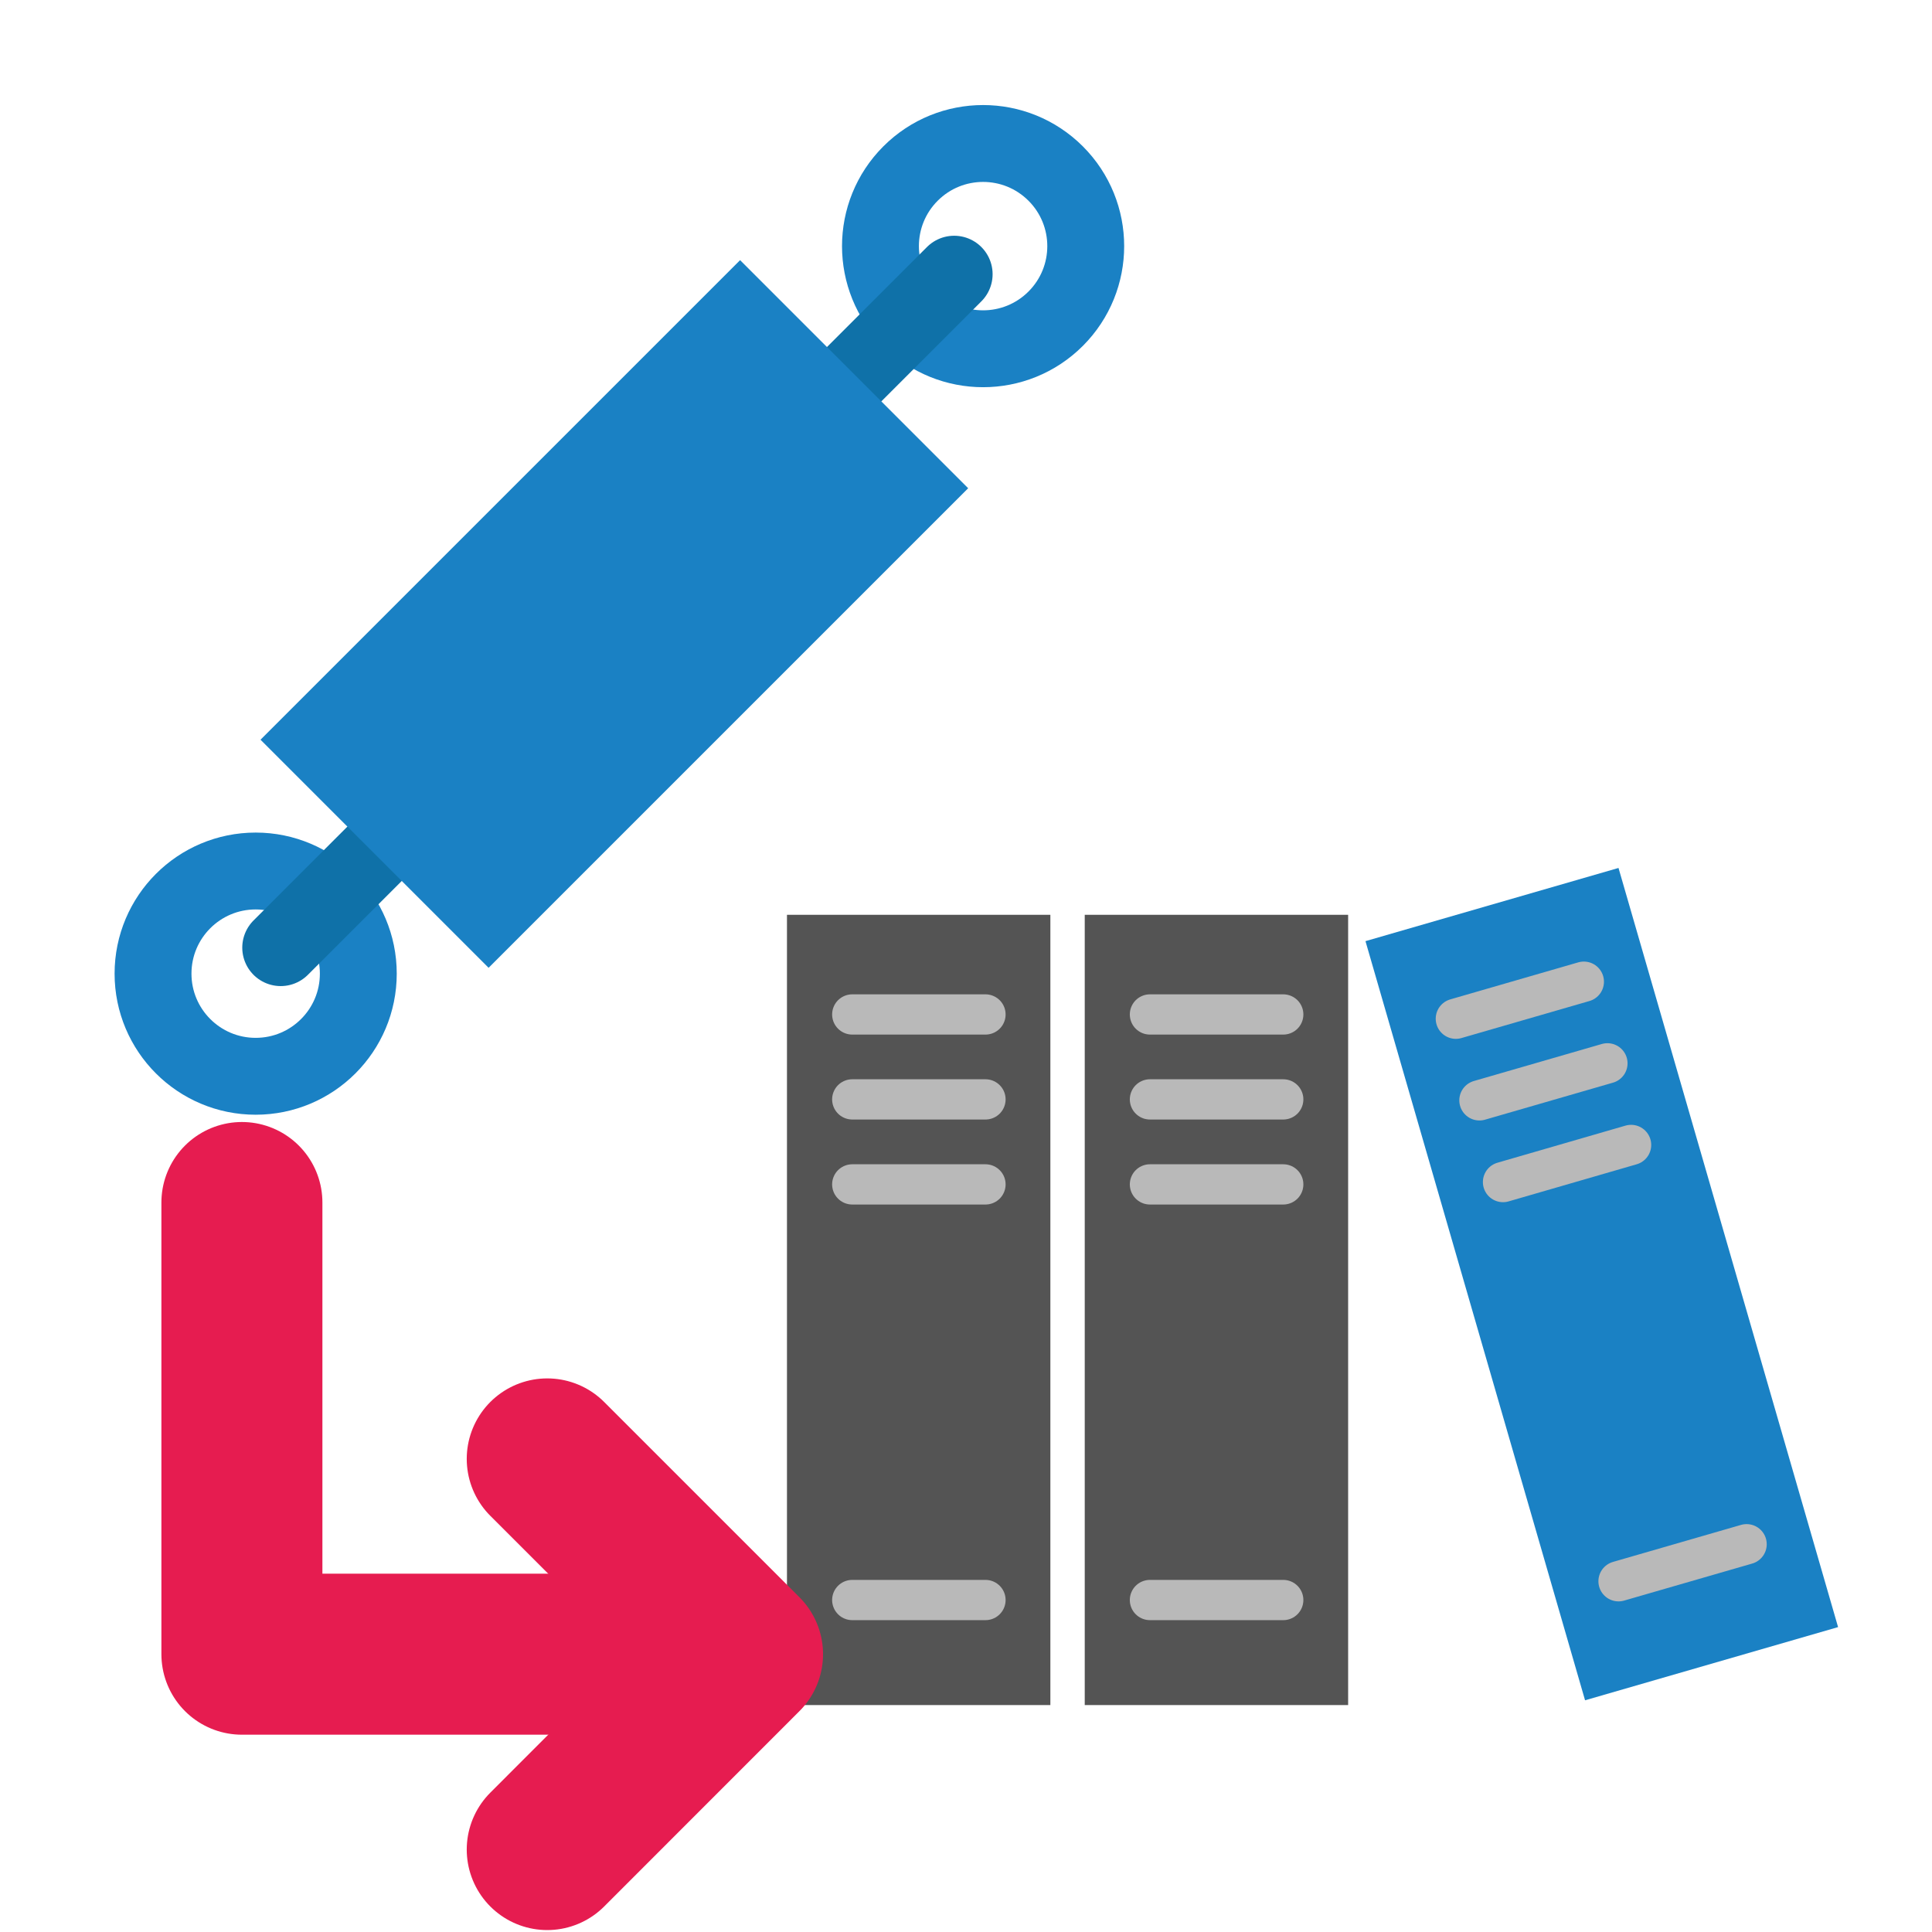
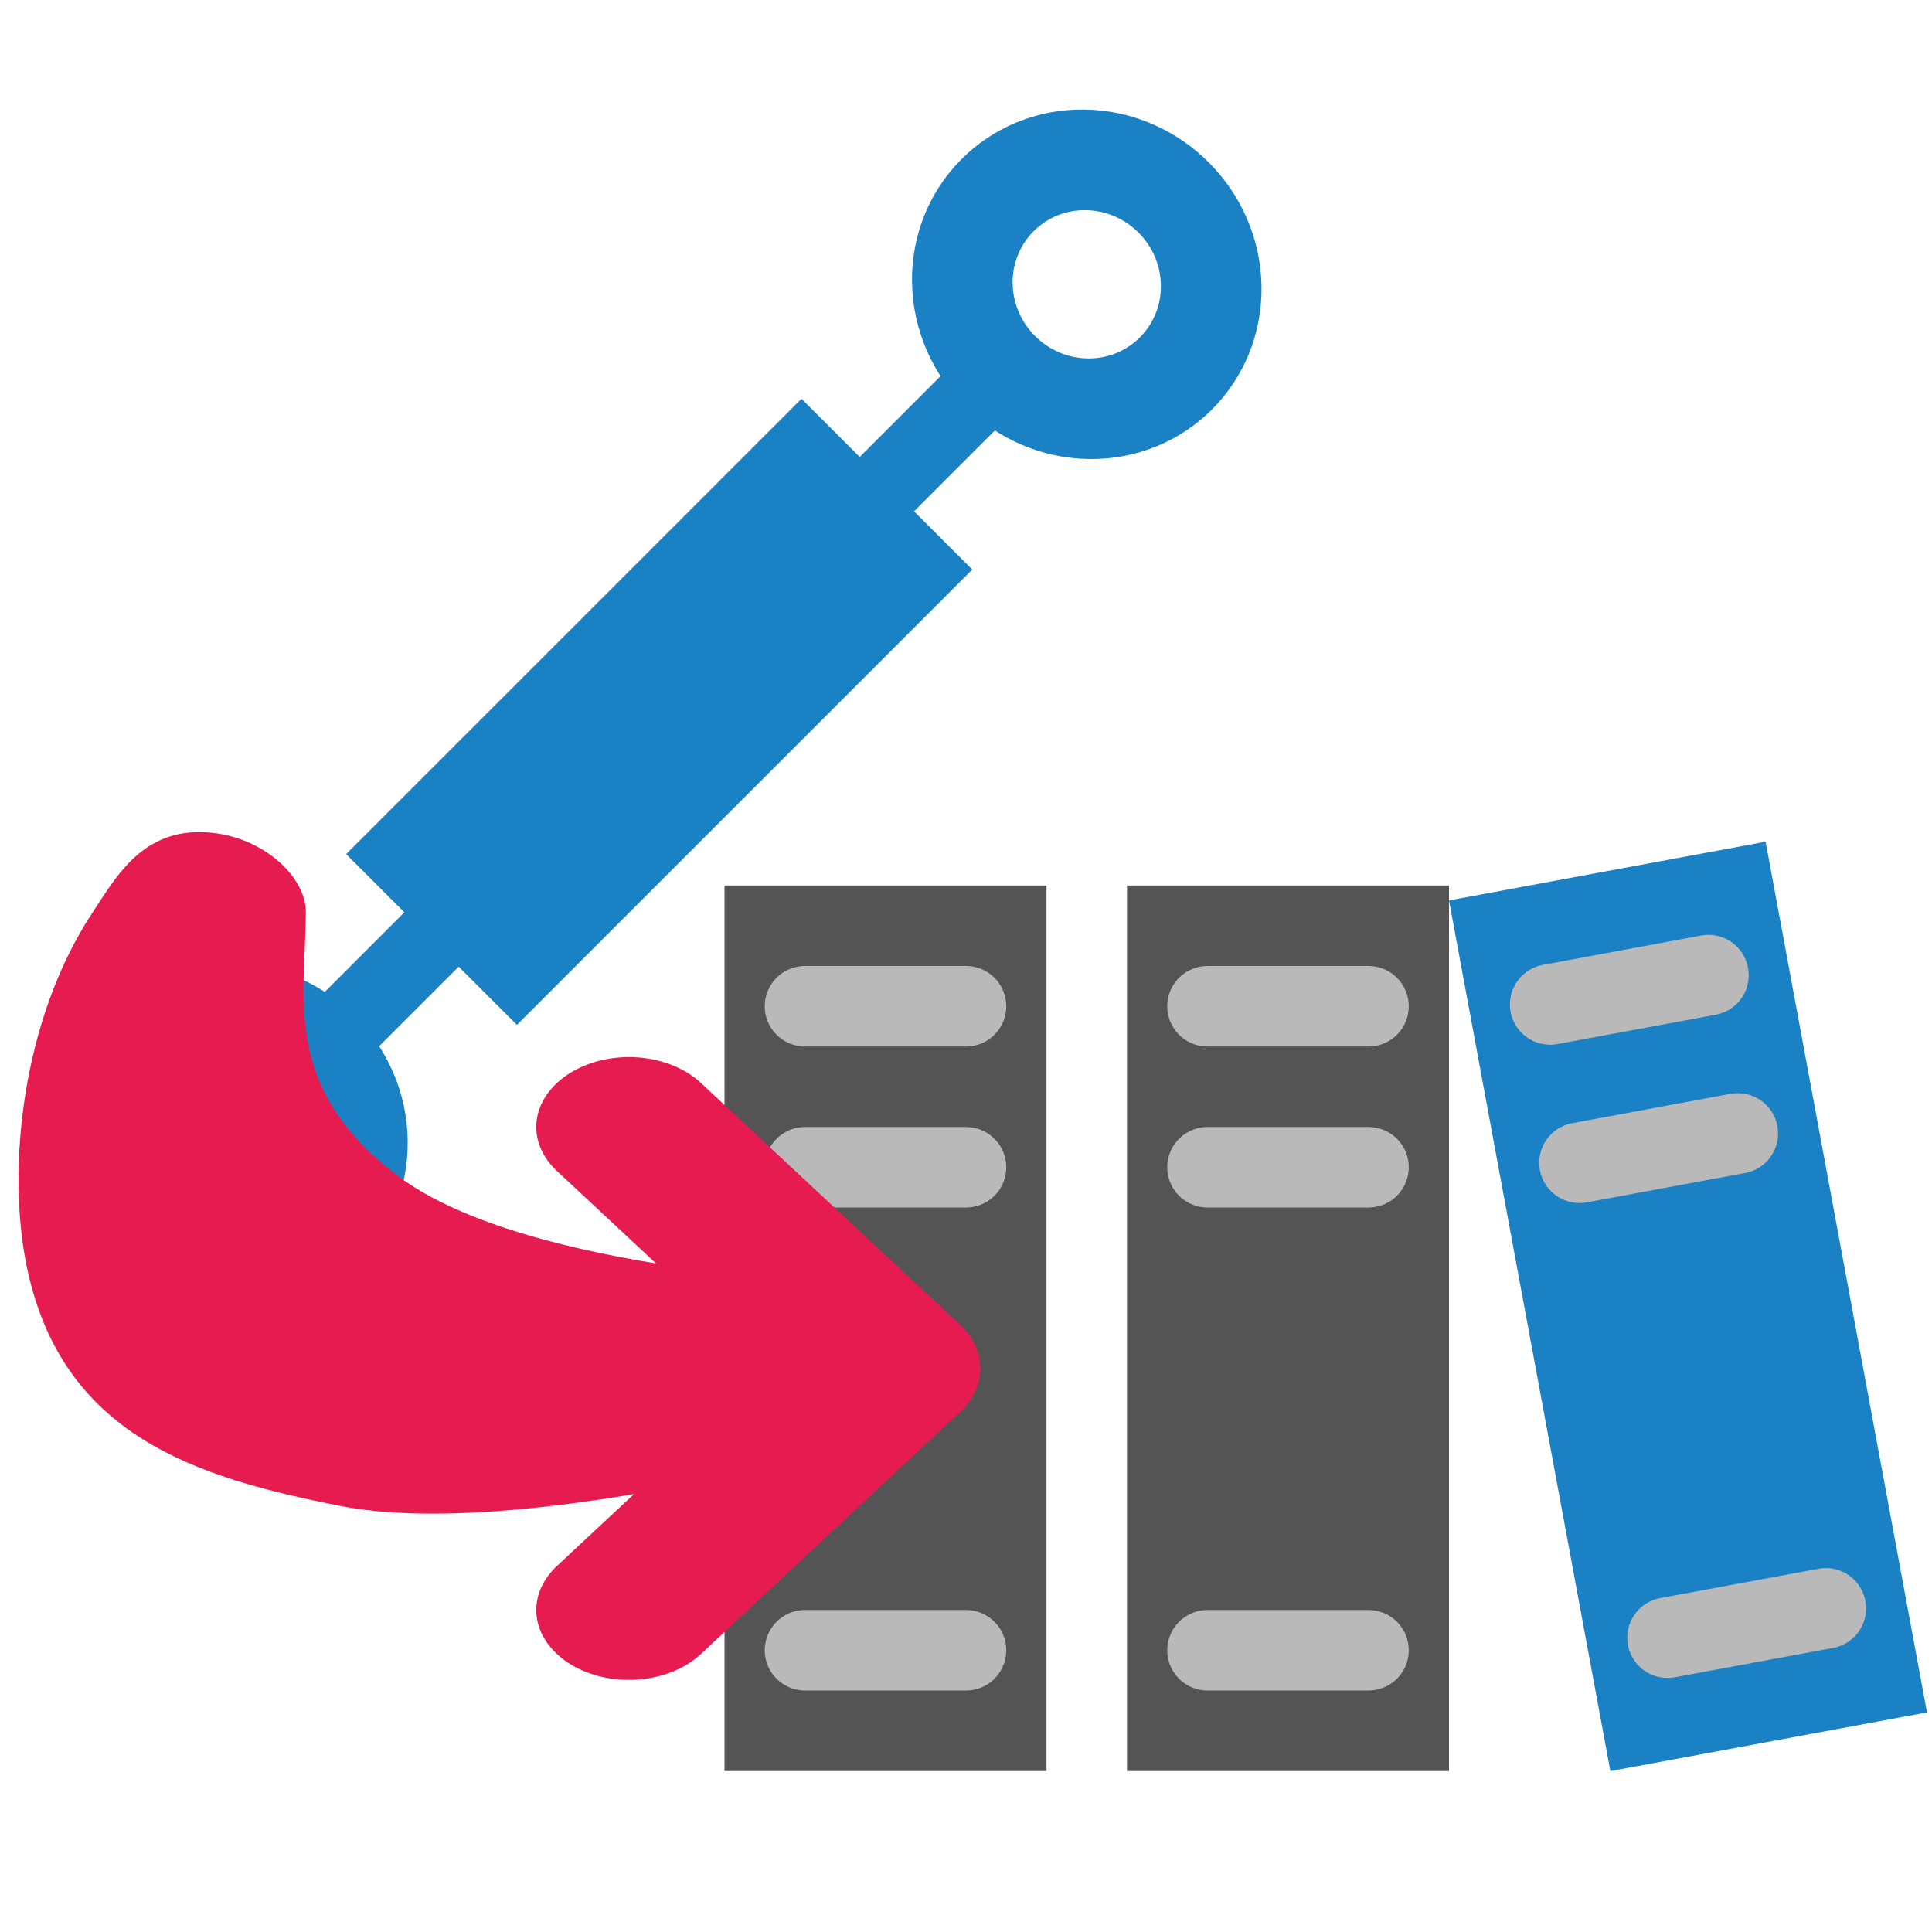
<svg xmlns="http://www.w3.org/2000/svg" id="Слой_1" data-name="Слой 1" viewBox="0 0 24 24" version="1.1">
+   <g id="g862" transform="rotate(-45,15.33614,11.27149)">
+     <circle class="cls-2" cx="6.374" cy="-0.092" r="1.546" id="circle13" transform="matrix(0.6977068,0.7163835,-0.6977068,0.7163835,0,0)" style="stroke-width:1.25;stroke-miterlimit:4;stroke-dasharray:none" />
+     <line class="cls-3" x1="17.832" y1="4.5" x2="15.725" y2="4.5" id="line15" style="stroke:#1a81c4;stroke-opacity:1" />
+     <line class="cls-3" x1="6" y1="4.5" x2="8.107" y2="4.5" id="line17" style="stroke:#1a81c4;stroke-opacity:1" />
+     <rect class="cls-4" x="3" y="-16" width="3" height="8" transform="rotate(90.001)" id="rect19" />
+     <circle class="cls-2" cx="17.123" cy="-10.841" r="1.546" id="circle855" transform="matrix(0.6977112,0.7163791,-0.6977112,0.7163791,0,0)" style="stroke-width:1.25;stroke-miterlimit:4;stroke-dasharray:none" />
+   </g>
  <defs id="defs5">
    <style id="style3">.cls-1{fill:#d8d8d8;}.cls-2,.cls-3,.cls-7,.cls-8{fill:none;stroke-linecap:round;stroke-linejoin:round;}.cls-2{stroke:#1a81c4;}.cls-2,.cls-3{stroke-width:0.955px;}.cls-3{stroke:#0f71a8;}.cls-4{fill:#1a81c4;}.cls-5{fill:#b9b9b9;}.cls-6{fill:#545454;}.cls-7{stroke:#b9b9b9;stroke-width:0.5px;}.cls-8{stroke:#e61c50;stroke-width:2px;}</style>
  </defs>
-   <path class="cls-2" d="m 13.114,3.959 a 1.275,1.275 0 1 1 0,-1.803 1.275,1.275 0 0 1 0,1.803 z" id="path11" />
-   <circle class="cls-2" cx="3.176" cy="12.095" r="1.275" id="circle13" />
-   <line class="cls-3" x1="11.853" y1="3.406" x2="10.363" y2="4.896" id="line15" />
-   <line class="cls-3" x1="3.487" y1="11.772" x2="4.977" y2="10.282" id="line17" />
-   <rect class="cls-4" x="8.786" y="-4.216" width="4.007" height="8.425" transform="rotate(45.001)" id="rect19" />
-   <rect class="cls-6" x="9.776" y="11.364" width="3.272" height="9.817" id="rect23" />
-   <line class="cls-7" x1="10.587" y1="14.713" x2="12.242" y2="14.713" id="line25" />
-   <line class="cls-7" x1="10.587" y1="19.876" x2="12.242" y2="19.876" id="line27" />
-   <line class="cls-7" x1="10.587" y1="13.657" x2="12.242" y2="13.657" id="line29" />
-   <line class="cls-7" x1="10.587" y1="12.602" x2="12.242" y2="12.602" id="line31" />
-   <rect class="cls-6" x="13.475" y="11.364" width="3.272" height="9.817" id="rect33" />
-   <line class="cls-7" x1="14.285" y1="14.713" x2="15.941" y2="14.713" id="line35" />
-   <line class="cls-7" x1="14.285" y1="19.876" x2="15.941" y2="19.876" id="line37" />
-   <line class="cls-7" x1="14.285" y1="13.657" x2="15.941" y2="13.657" id="line39" />
-   <line class="cls-7" x1="14.285" y1="12.602" x2="15.941" y2="12.602" id="line41" />
-   <rect class="cls-4" x="13.046" y="15.944" width="3.272" height="9.817" transform="rotate(-16.1325)" id="rect43" />
-   <line class="cls-7" x1="18.671" y1="14.684" x2="20.262" y2="14.223" id="line45" />
-   <line class="cls-7" x1="20.106" y1="19.643" x2="21.697" y2="19.183" id="line47" />
-   <line class="cls-7" x1="18.378" y1="13.669" x2="19.968" y2="13.209" id="line49" />
-   <line class="cls-7" x1="18.085" y1="12.655" x2="19.675" y2="12.195" id="line51" />
-   <polyline class="cls-8" points="10.175 21.549 4.005 21.549 4.005 15.938" id="polyline53" transform="translate(-1,-1)" />
-   <polyline class="cls-8" points="7.798 19.123 10.224 21.549 7.798 23.976" id="polyline55" transform="translate(-1,-1)" />
+   <g id="g886" transform="translate(-1)">
+     <rect class="cls-6" x="10" y="11" width="4" height="11" id="rect23" />
+     <path id="line31" style="fill:none;stroke:#b9b9b9;stroke-width:1;stroke-linecap:round;stroke-linejoin:round;stroke-miterlimit:4;stroke-dasharray:none" d="m 11,12.5 h 2" />
+     <path id="path866" style="fill:none;stroke:#b9b9b9;stroke-width:1;stroke-linecap:round;stroke-linejoin:round;stroke-miterlimit:4;stroke-dasharray:none" d="m 11,14.5 h 2" />
+     <path id="path868" style="fill:none;stroke:#b9b9b9;stroke-width:1;stroke-linecap:round;stroke-linejoin:round;stroke-miterlimit:4;stroke-dasharray:none" d="m 11,20.5 h 2" />
+   </g>
+   <g id="g2044" transform="matrix(1.32534,0,0,1,-2.835004,-3.101154)" style="display:inline;stroke-width:0.869">
+     <path style="color:#000000;font-style:normal;font-variant:normal;font-weight:normal;font-stretch:normal;font-size:medium;line-height:normal;font-family:sans-serif;font-variant-ligatures:normal;font-variant-position:normal;font-variant-caps:normal;font-variant-numeric:normal;font-variant-alternates:normal;font-variant-east-asian:normal;font-feature-settings:normal;font-variation-settings:normal;text-indent:0;text-align:start;text-decoration:none;text-decoration-line:none;text-decoration-style:solid;text-decoration-color:#000000;letter-spacing:normal;word-spacing:normal;text-transform:none;writing-mode:lr-tb;direction:ltr;text-orientation:mixed;dominant-baseline:auto;baseline-shift:baseline;text-anchor:start;white-space:normal;shape-padding:0;shape-margin:0;inline-size:0;clip-rule:nonzero;display:inline;overflow:visible;visibility:visible;opacity:1;isolation:auto;mix-blend-mode:normal;color-interpolation:sRGB;color-interpolation-filters:linearRGB;solid-color:#000000;solid-opacity:1;vector-effect:none;fill:#e61c50;fill-opacity:1;fill-rule:nonzero;stroke:none;stroke-width:1.737px;stroke-linecap:round;stroke-linejoin:round;stroke-miterlimit:4;stroke-dasharray:none;stroke-dashoffset:0;stroke-opacity:1;color-rendering:auto;image-rendering:auto;shape-rendering:auto;text-rendering:auto;enable-background:accumulate;stop-color:#000000;stop-opacity:1" d="m 4.006,13.438 c -0.552,0 -0.79,0.578 -1,1 -0.659,1.321 -0.805,3.169 -0.618,4.385 0.326,2.118 1.591,2.632 2.94,2.985 C 7,22.245 10.176,21.049 10.176,21.049 c 0.55,-0.055 1,-0.448 1,-1 0,-0.552 -0.448,-1 -1,-1 0,0 -3.089,-0.122 -4.308,-1.341 C 4.781,16.621 5,15.5 5.006,14.438 c 0.003,-0.471 -0.448,-1 -1,-1 z" id="path2020" />
+     <path id="polyline1446" style="fill:none;stroke:#e61c50;stroke-width:1.737;stroke-linecap:round;stroke-linejoin:round;stroke-miterlimit:4;stroke-dasharray:none;stroke-opacity:1" d="m 8.034,17.101 2.426,2.999 -2.426,3.001" />
+   </g>
+   <g id="g896" transform="translate(4)">
+     <rect class="cls-6" x="10" y="11" width="4" height="11" id="rect888" />
+     <path id="path890" style="fill:none;stroke:#b9b9b9;stroke-width:1;stroke-linecap:round;stroke-linejoin:round;stroke-miterlimit:4;stroke-dasharray:none" d="m 11,12.5 h 2" />
+     <path id="path892" style="fill:none;stroke:#b9b9b9;stroke-width:1;stroke-linecap:round;stroke-linejoin:round;stroke-miterlimit:4;stroke-dasharray:none" d="m 11,14.5 h 2" />
+     <path id="path894" style="fill:none;stroke:#b9b9b9;stroke-width:1;stroke-linecap:round;stroke-linejoin:round;stroke-miterlimit:4;stroke-dasharray:none" d="m 11,20.5 h 2" />
+   </g>
+   <g id="g906" transform="rotate(-10.49966,15.00778,-32.44052)">
+     <rect class="cls-6" x="10" y="11" width="4" height="11" id="rect898" style="fill:#1a81c4;fill-opacity:1" />
+     <path id="path900" style="fill:none;stroke:#b9b9b9;stroke-width:1;stroke-linecap:round;stroke-linejoin:round;stroke-miterlimit:4;stroke-dasharray:none" d="m 11,12.5 h 2" />
+     <path id="path902" style="fill:none;stroke:#b9b9b9;stroke-width:1;stroke-linecap:round;stroke-linejoin:round;stroke-miterlimit:4;stroke-dasharray:none" d="m 11,14.5 h 2" />
+     <path id="path904" style="fill:none;stroke:#b9b9b9;stroke-width:1;stroke-linecap:round;stroke-linejoin:round;stroke-miterlimit:4;stroke-dasharray:none" d="m 11,20.5 h 2" />
+   </g>
</svg>
